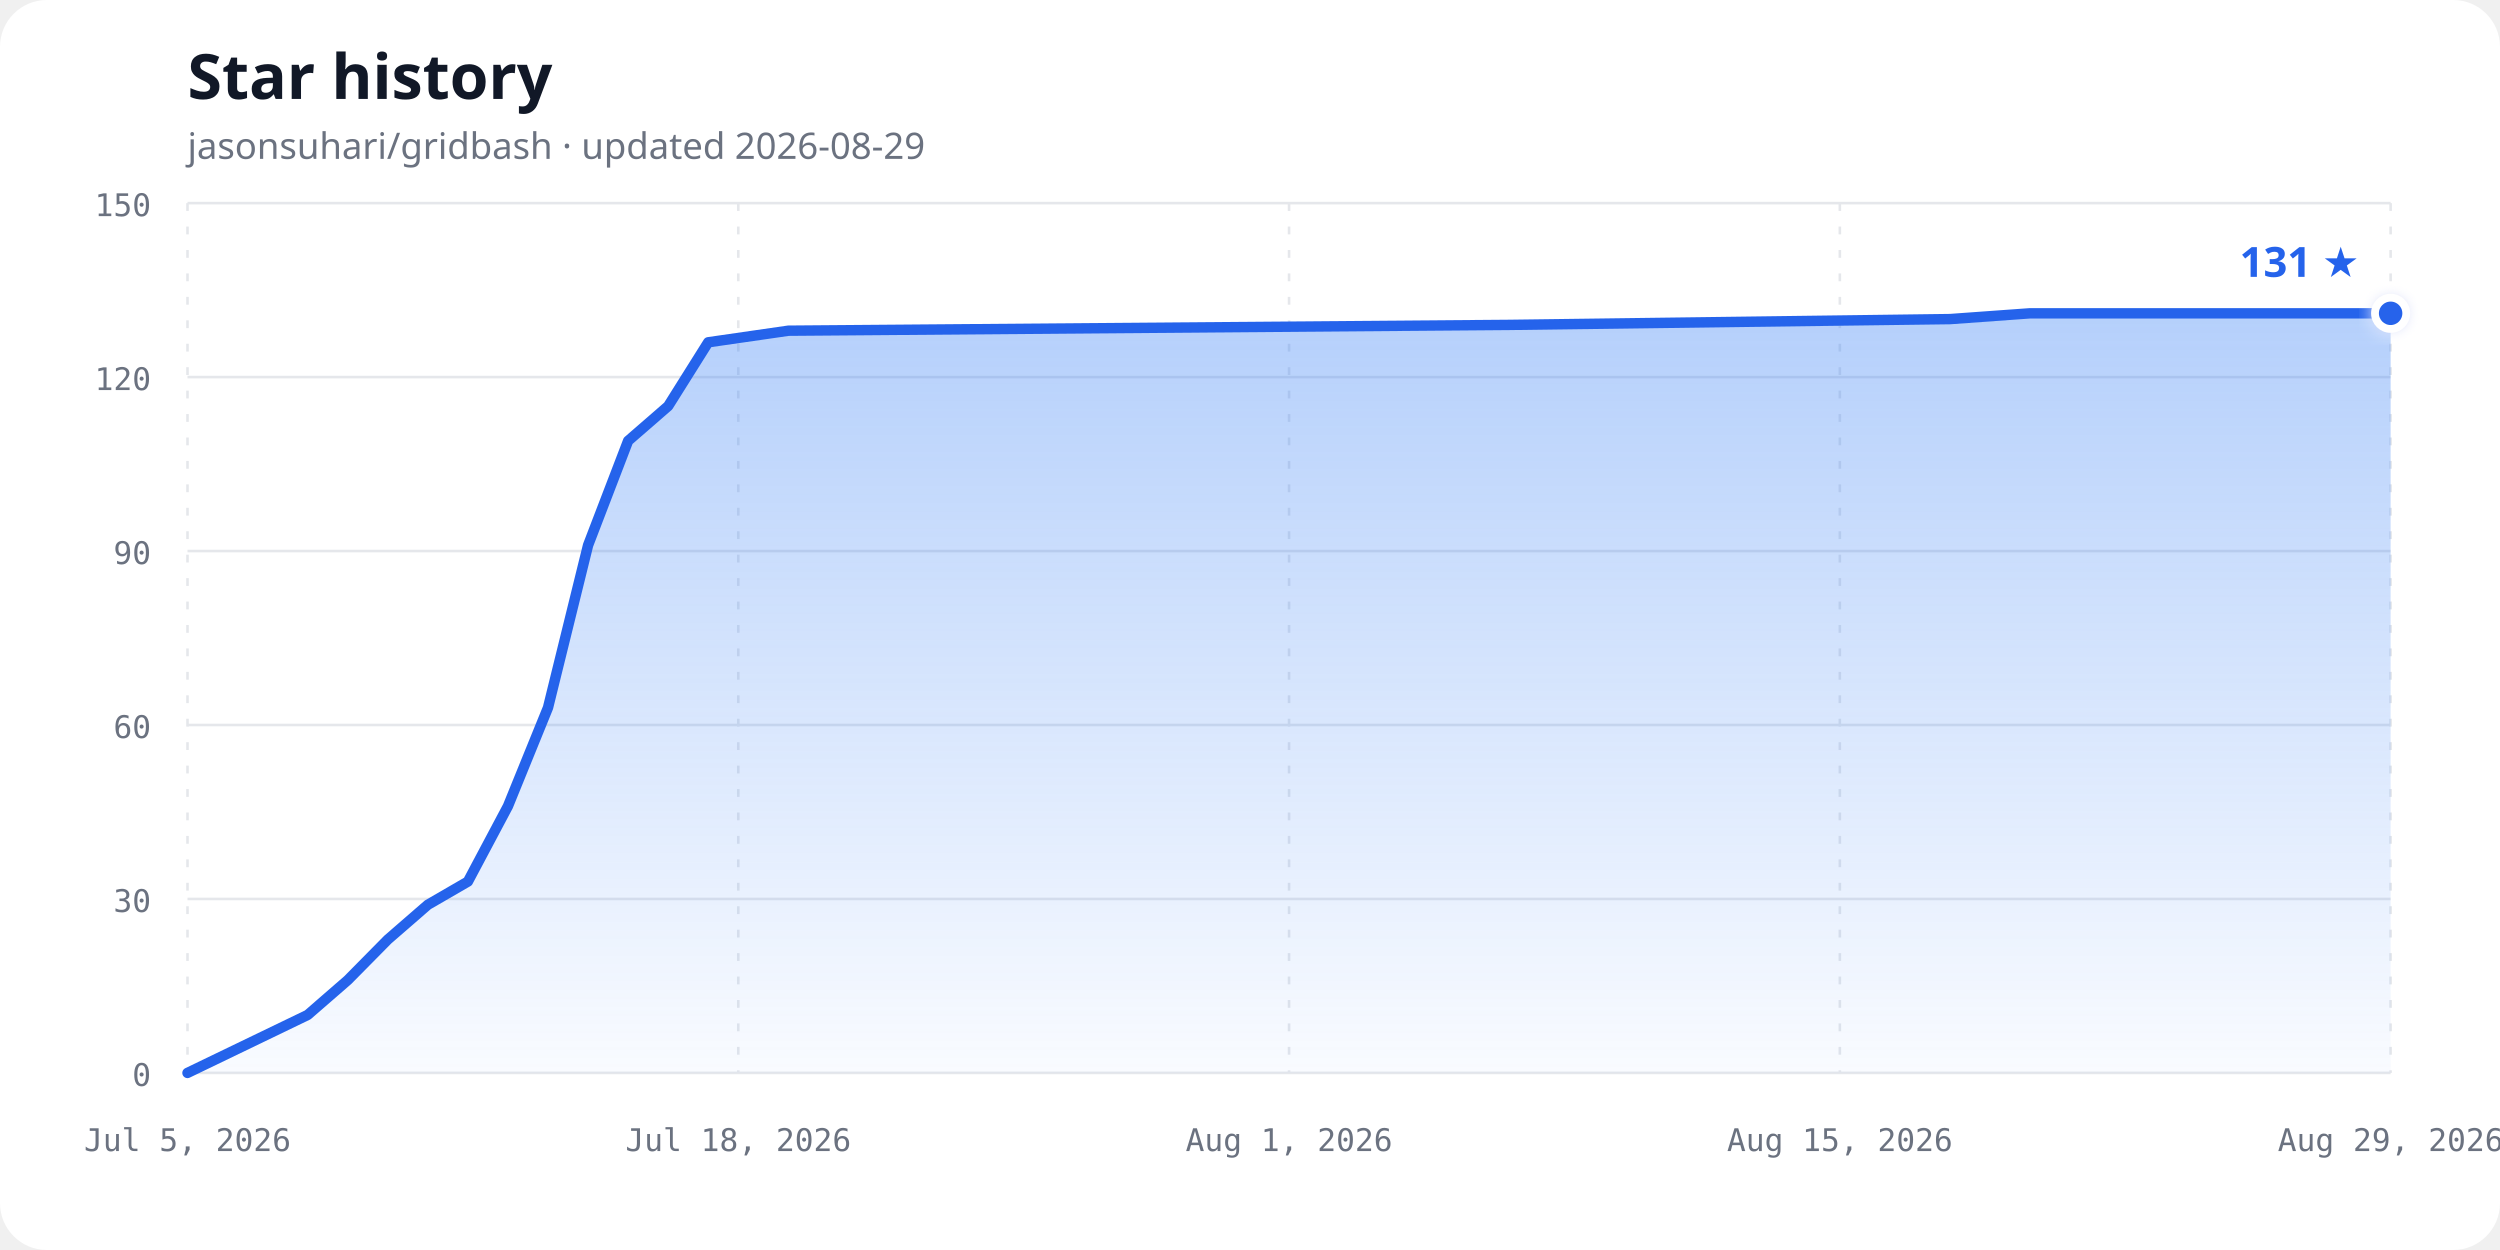
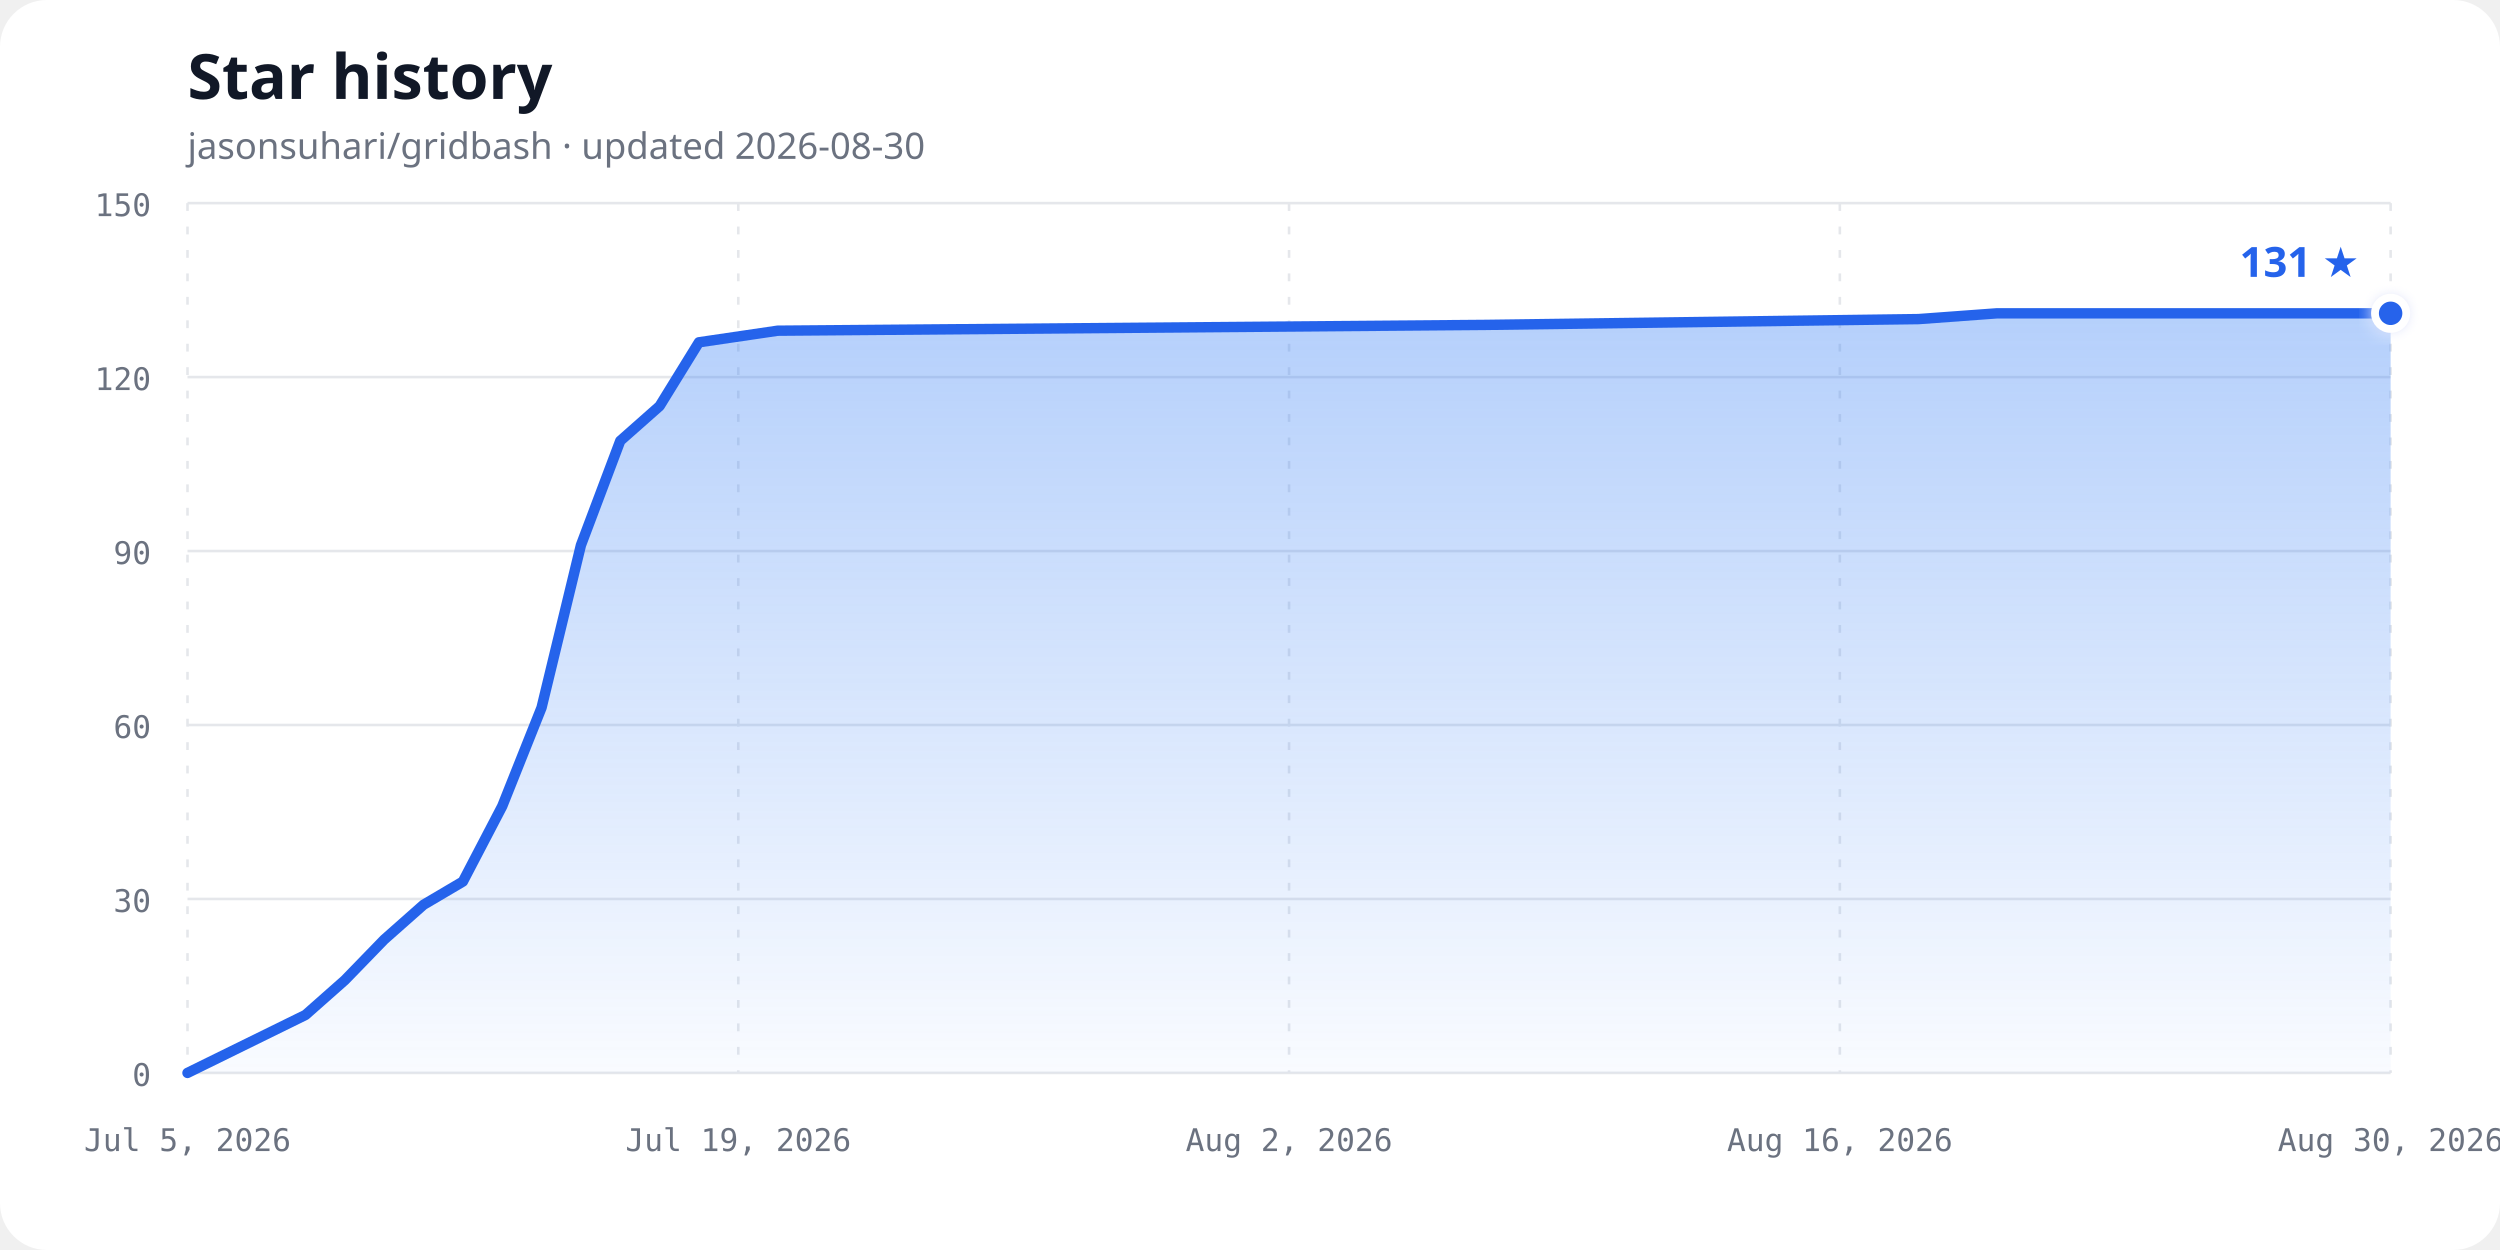
<svg xmlns="http://www.w3.org/2000/svg" width="960" height="480" viewBox="0 0 960 480" role="img" aria-labelledby="chart-title chart-description">
  <defs>
    <linearGradient id="area-gradient" x1="0" y1="0" x2="0" y2="1">
      <stop offset="0%" stop-color="#3b82f6" stop-opacity="0.38" />
      <stop offset="100%" stop-color="#3b82f6" stop-opacity="0.03" />
    </linearGradient>
    <filter id="glow" x="-50%" y="-50%" width="200%" height="200%">
      <feGaussianBlur stdDeviation="3" result="blur" />
      <feMerge>
        <feMergeNode in="blur" />
        <feMergeNode in="SourceGraphic" />
      </feMerge>
    </filter>
  </defs>
  <style>
    .background { fill: #ffffff; }
    .title { fill: #111827; font: 700 24px ui-sans-serif, system-ui, sans-serif; }
    .subtitle { fill: #6b7280; font: 14px ui-sans-serif, system-ui, sans-serif; }
    .axis-label { fill: #6b7280; font: 12px ui-monospace, SFMono-Regular, Consolas, monospace; }
    .grid { stroke: #e5e7eb; stroke-width: 1; }
    .vertical { stroke-dasharray: 3 6; }
    .line { fill: none; stroke: #2563eb; stroke-width: 4; stroke-linecap: round; stroke-linejoin: round; }
    .point { fill: #2563eb; stroke: #ffffff; stroke-width: 3; }
    .count { fill: #2563eb; font: 700 16px ui-sans-serif, system-ui, sans-serif; }
    @media (prefers-color-scheme: dark) {
      .background { fill: #0d1117; }
      .title { fill: #f0f6fc; }
      .subtitle, .axis-label { fill: #8b949e; }
      .grid { stroke: #30363d; }
      .line { stroke: #58a6ff; }
      .point { fill: #58a6ff; stroke: #0d1117; }
      .count { fill: #58a6ff; }
    }
  </style>
  <rect class="background" width="960" height="480" rx="18" />
  <text class="title" x="72" y="38">Star history</text>
-   <text class="subtitle" x="72" y="61">jasonsuhari/gridbash · updated 2026-08-29</text>
+   <text class="subtitle" x="72" y="61">jasonsuhari/gridbash · updated 2026-08-30</text>
  <line class="grid" x1="72" y1="412.00" x2="918" y2="412.00" />
  <text class="axis-label" x="58" y="417.00" text-anchor="end">0</text>
  <line class="grid" x1="72" y1="345.20" x2="918" y2="345.20" />
  <text class="axis-label" x="58" y="350.20" text-anchor="end">30</text>
  <line class="grid" x1="72" y1="278.40" x2="918" y2="278.40" />
  <text class="axis-label" x="58" y="283.40" text-anchor="end">60</text>
  <line class="grid" x1="72" y1="211.60" x2="918" y2="211.60" />
  <text class="axis-label" x="58" y="216.60" text-anchor="end">90</text>
  <line class="grid" x1="72" y1="144.80" x2="918" y2="144.80" />
  <text class="axis-label" x="58" y="149.80" text-anchor="end">120</text>
  <line class="grid" x1="72" y1="78.00" x2="918" y2="78.00" />
  <text class="axis-label" x="58" y="83.00" text-anchor="end">150</text>
  <line class="grid vertical" x1="72.00" y1="78" x2="72.00" y2="412" />
  <text class="axis-label" x="72.00" y="442" text-anchor="middle">Jul 5, 2026</text>
  <line class="grid vertical" x1="283.50" y1="78" x2="283.50" y2="412" />
-   <text class="axis-label" x="283.50" y="442" text-anchor="middle">Jul 18, 2026</text>
+   <text class="axis-label" x="283.50" y="442" text-anchor="middle">Jul 19, 2026</text>
  <line class="grid vertical" x1="495.00" y1="78" x2="495.00" y2="412" />
-   <text class="axis-label" x="495.00" y="442" text-anchor="middle">Aug 1, 2026</text>
+   <text class="axis-label" x="495.00" y="442" text-anchor="middle">Aug 2, 2026</text>
  <line class="grid vertical" x1="706.50" y1="78" x2="706.50" y2="412" />
-   <text class="axis-label" x="706.50" y="442" text-anchor="middle">Aug 15, 2026</text>
+   <text class="axis-label" x="706.50" y="442" text-anchor="middle">Aug 16, 2026</text>
  <line class="grid vertical" x1="918.00" y1="78" x2="918.00" y2="412" />
-   <text class="axis-label" x="918.00" y="442" text-anchor="middle">Aug 29, 2026</text>
-   <path d="M 72.00,412.00 L 118.15,389.73 L 133.53,376.37 L 148.91,360.79 L 164.29,347.43 L 179.67,338.52 L 195.05,309.57 L 210.44,271.72 L 225.82,209.37 L 241.20,169.29 L 256.58,155.93 L 271.96,131.44 L 302.73,126.99 L 579.60,124.76 L 748.80,122.53 L 779.56,120.31 L 918.00,120.31 L 918.00,412.00 L 72,412.00 Z" fill="url(#area-gradient)" />
-   <path class="line" d="M 72.00,412.00 L 118.15,389.73 L 133.53,376.37 L 148.91,360.79 L 164.29,347.43 L 179.67,338.52 L 195.05,309.57 L 210.44,271.72 L 225.82,209.37 L 241.20,169.29 L 256.58,155.93 L 271.96,131.44 L 302.73,126.99 L 579.60,124.76 L 748.80,122.53 L 779.56,120.31 L 918.00,120.31" />
+   <text class="axis-label" x="918.00" y="442" text-anchor="middle">Aug 30, 2026</text>
+   <path d="M 72.00,412.00 L 117.32,389.73 L 132.43,376.37 L 147.54,360.79 L 162.64,347.43 L 177.75,338.52 L 192.86,309.57 L 207.96,271.72 L 223.07,209.37 L 238.18,169.29 L 253.29,155.93 L 268.39,131.44 L 298.61,126.99 L 570.54,124.76 L 736.71,122.53 L 766.93,120.31 L 918.00,120.31 L 918.00,412.00 L 72,412.00 Z" fill="url(#area-gradient)" />
+   <path class="line" d="M 72.00,412.00 L 117.32,389.73 L 132.43,376.37 L 147.54,360.79 L 162.64,347.43 L 177.75,338.52 L 192.86,309.57 L 207.96,271.72 L 223.07,209.37 L 238.18,169.29 L 253.29,155.93 L 268.39,131.44 L 298.61,126.99 L 570.54,124.76 L 736.71,122.53 L 766.93,120.31 L 918.00,120.31" />
  <circle class="point" cx="918.00" cy="120.31" r="6" filter="url(#glow)" />
  <text class="count" x="906.00" y="106.31" text-anchor="end">131 ★</text>
</svg>
